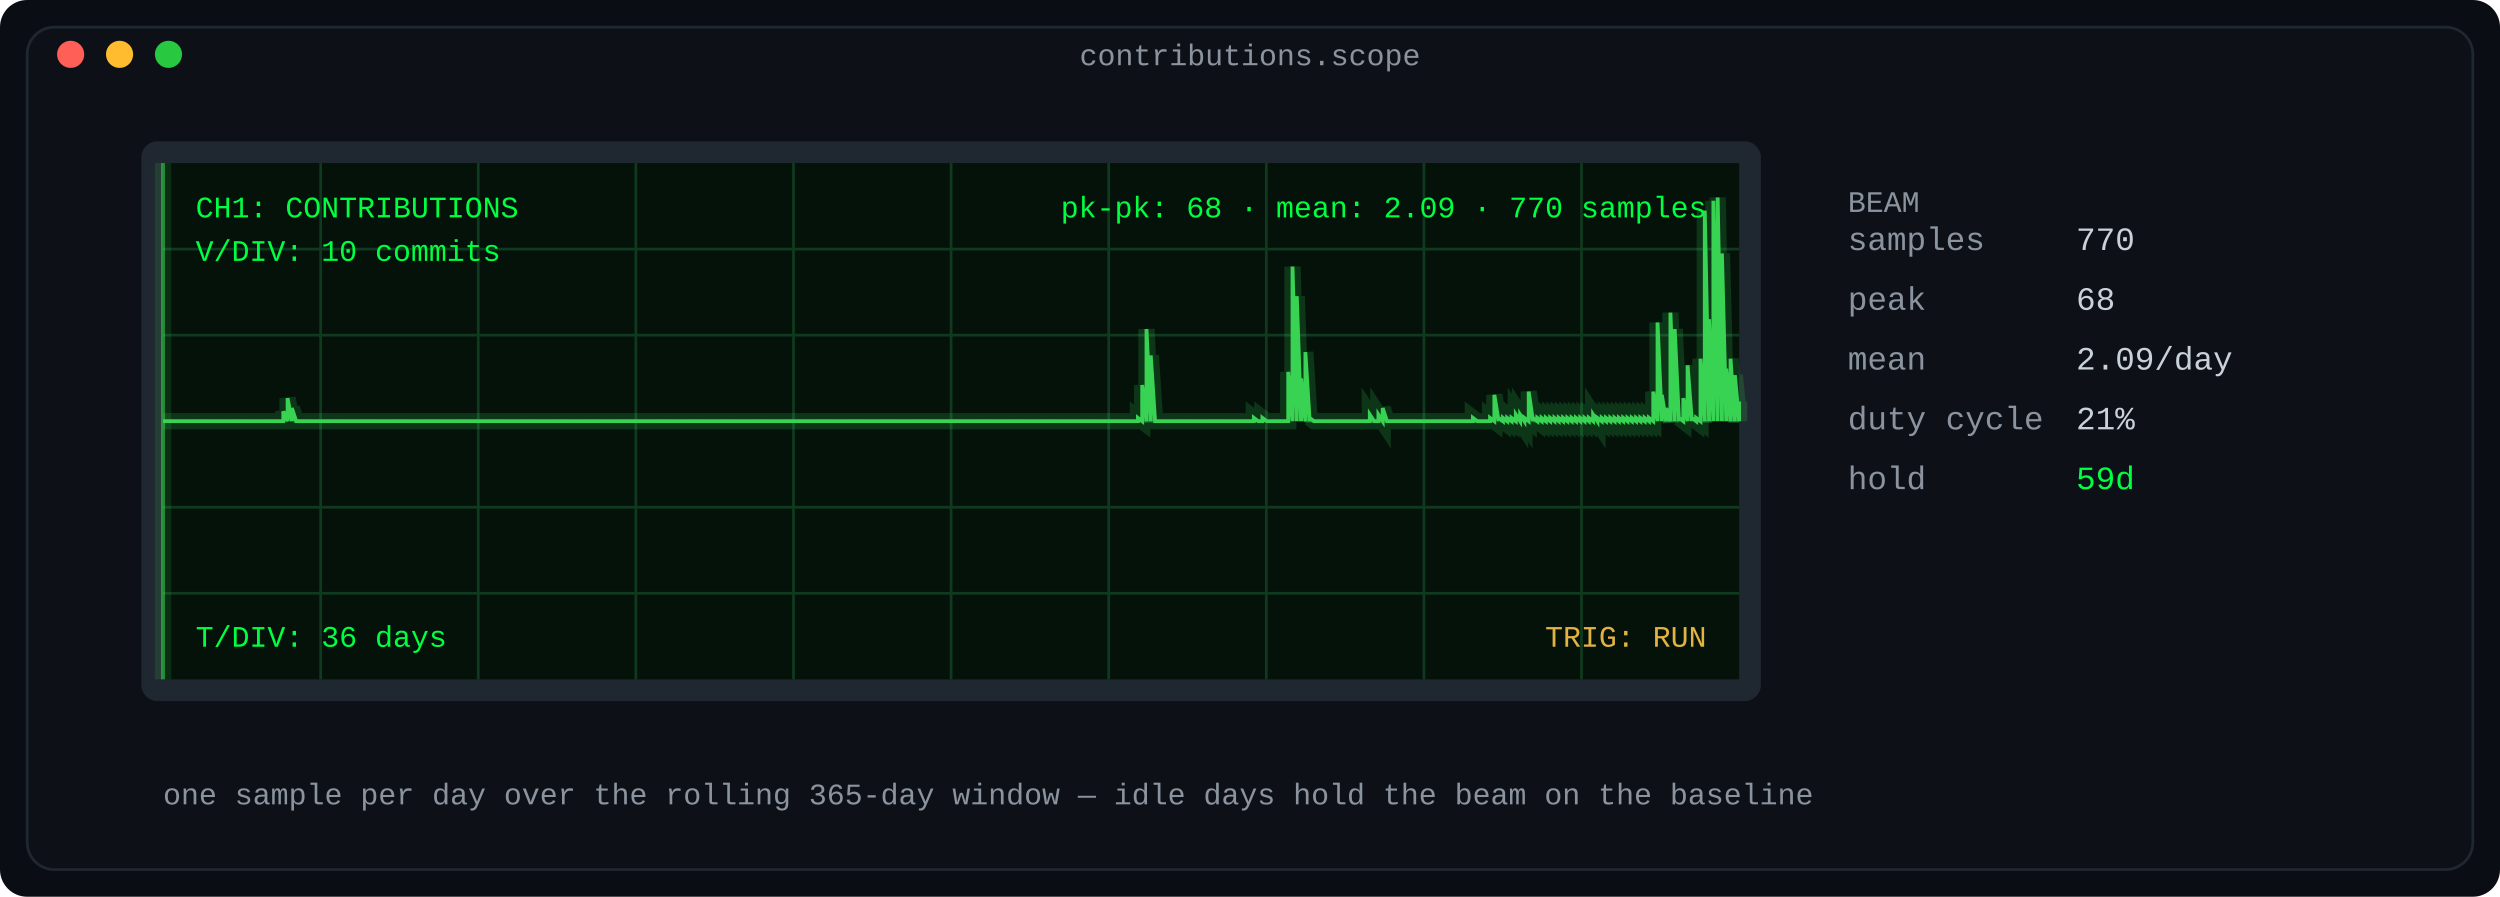
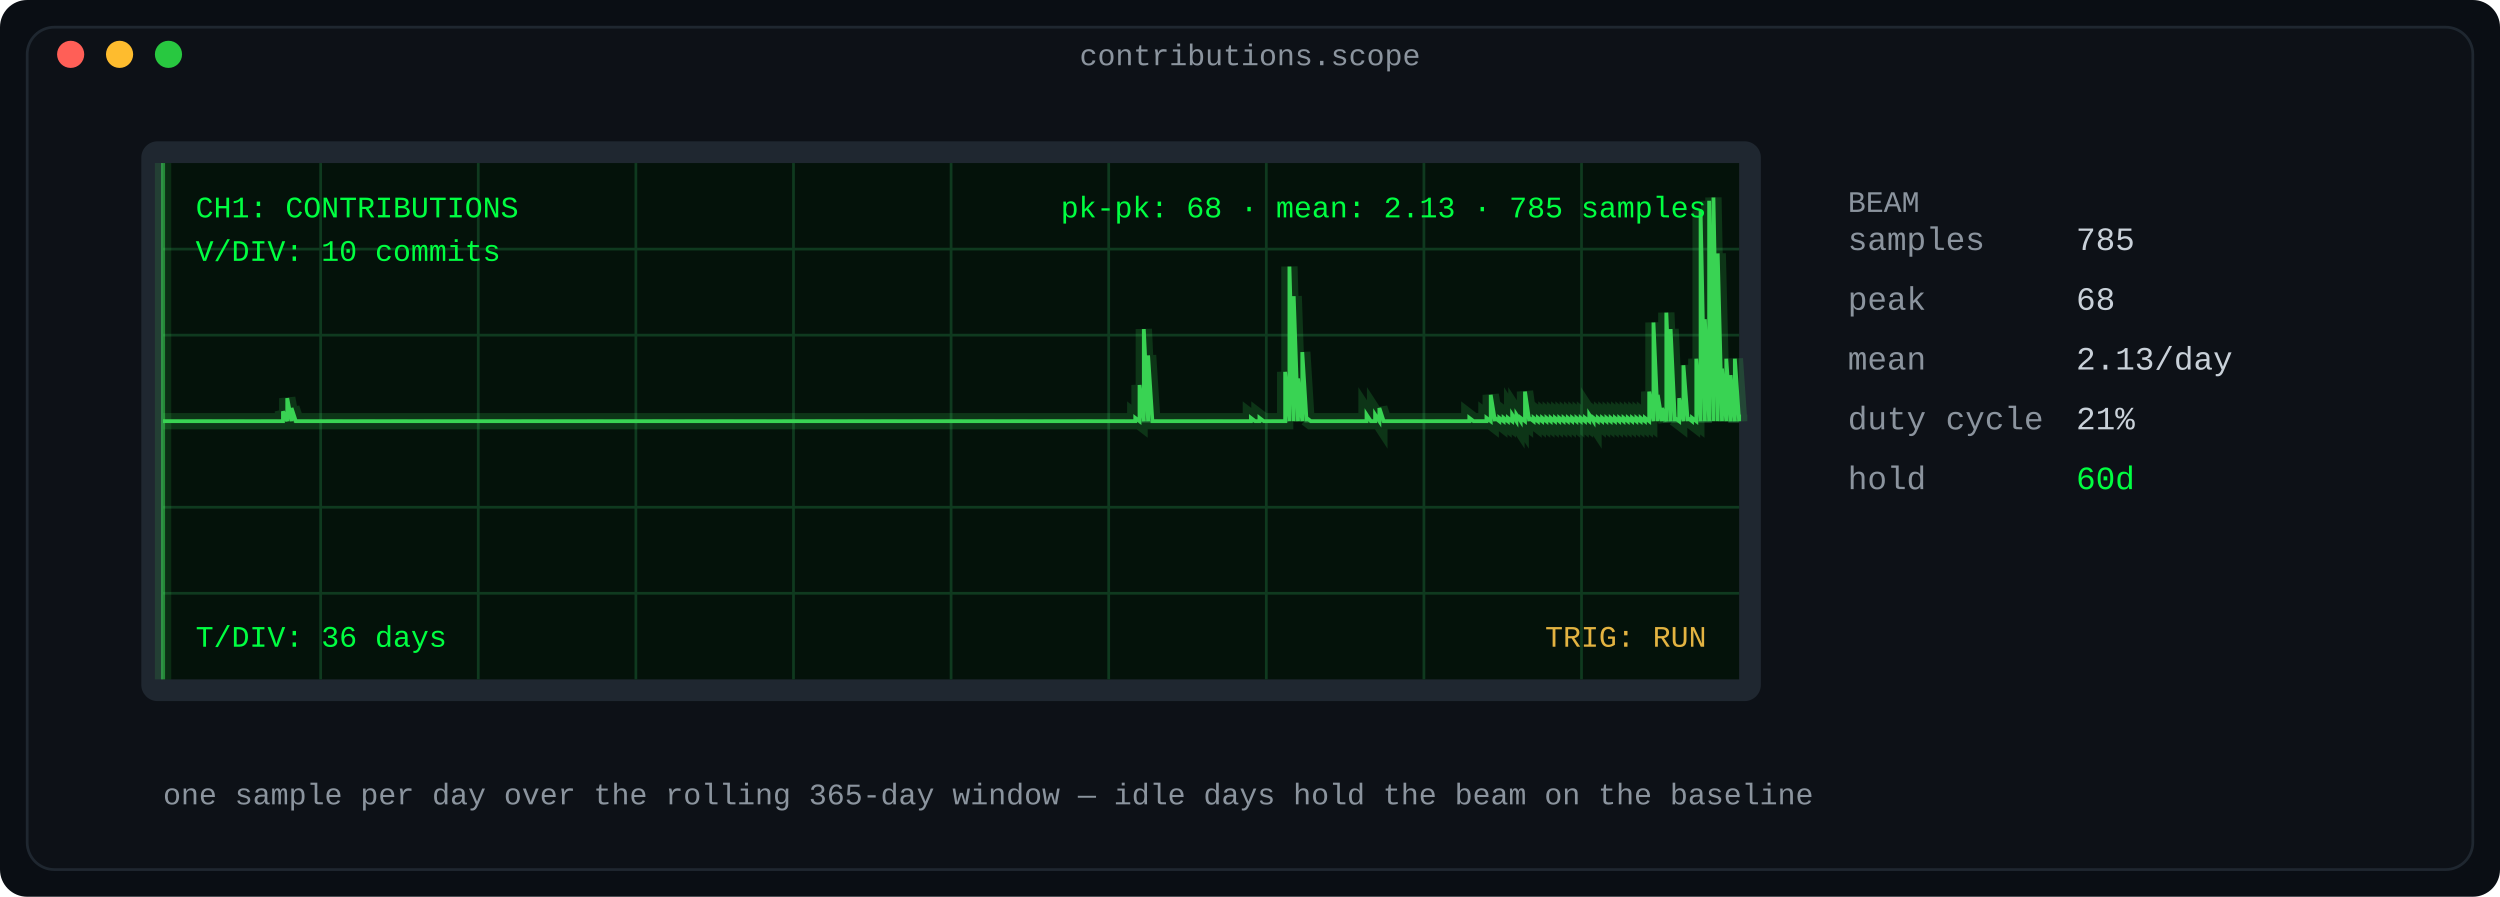
<svg xmlns="http://www.w3.org/2000/svg" width="920" height="330" viewBox="0 0 920 330" role="img" aria-label="Oscilloscope: daily contribution counts as a phosphor waveform">
  <defs>
    <linearGradient id="fade" x1="0" y1="0" x2="1" y2="0">
      <stop offset="0" stop-color="#0d1117" />
      <stop offset="1" stop-color="#0d1117" />
    </linearGradient>
  </defs>
  <rect width="920" height="330" rx="10" fill="#0a0e14" />
  <rect x="10" y="10" width="900" height="310" rx="10" fill="#0d1117" stroke="#1f2730" stroke-width="1" />
  <text x="460.0" y="24" fill="#8b949e" font-family="ui-monospace, SFMono-Regular, 'SF Mono', Menlo, Consolas, 'Liberation Mono', monospace" font-size="11" text-anchor="middle">contributions.scope</text>
  <circle cx="26" cy="20" r="5" fill="#ff5f57" />
  <circle cx="44" cy="20" r="5" fill="#febc2e" />
  <circle cx="62" cy="20" r="5" fill="#28c840" />
  <rect x="52" y="52" width="596" height="206" rx="6" fill="#1f2730" />
  <rect x="60" y="60" width="580" height="190" rx="0" fill="#04120a" />
  <line x1="118.0" y1="60" x2="118.0" y2="250" stroke="#0f3a1f" stroke-width="1" />
  <line x1="176.0" y1="60" x2="176.0" y2="250" stroke="#0f3a1f" stroke-width="1" />
  <line x1="234.0" y1="60" x2="234.0" y2="250" stroke="#0f3a1f" stroke-width="1" />
  <line x1="292.0" y1="60" x2="292.0" y2="250" stroke="#0f3a1f" stroke-width="1" />
  <line x1="350.0" y1="60" x2="350.0" y2="250" stroke="#0f3a1f" stroke-width="1" />
  <line x1="408.0" y1="60" x2="408.0" y2="250" stroke="#0f3a1f" stroke-width="1" />
  <line x1="466.0" y1="60" x2="466.0" y2="250" stroke="#0f3a1f" stroke-width="1" />
  <line x1="524.0" y1="60" x2="524.0" y2="250" stroke="#0f3a1f" stroke-width="1" />
  <line x1="582.0" y1="60" x2="582.0" y2="250" stroke="#0f3a1f" stroke-width="1" />
  <line x1="60" y1="91.667" x2="640" y2="91.667" stroke="#0f3a1f" stroke-width="1" />
  <line x1="60" y1="123.333" x2="640" y2="123.333" stroke="#0f3a1f" stroke-width="1" />
  <line x1="60" y1="186.667" x2="640" y2="186.667" stroke="#0f3a1f" stroke-width="1" />
  <line x1="60" y1="218.333" x2="640" y2="218.333" stroke="#0f3a1f" stroke-width="1" />
  <line x1="60" y1="155.0" x2="640" y2="155.0" stroke="#1d5c33" stroke-width="1" stroke-dasharray="6 6" />
-   <polyline fill="none" stroke="#39d353" stroke-width="6" points="60.0,155.0 61.58,155.0 63.161,155.0 64.741,155.0 66.322,155.0 67.902,155.0 69.482,155.0 71.063,155.0 72.643,155.0 74.223,155.0 75.804,155.0 77.384,155.0 78.965,155.0 80.545,155.0 82.125,155.0 83.706,155.0 85.286,155.0 86.866,155.0 88.447,155.0 90.027,155.0 91.608,155.0 93.188,155.0 94.768,155.0 96.349,155.0 97.929,155.0 99.51,155.0 101.09,155.0 102.67,155.0 104.251,155.0 104.251,151.368 105.831,155.0 105.831,146.525 107.411,155.0 107.411,150.157 108.992,155.0 110.572,155.0 112.153,155.0 113.733,155.0 115.313,155.0 116.894,155.0 118.474,155.0 120.054,155.0 121.635,155.0 123.215,155.0 124.796,155.0 126.376,155.0 127.956,155.0 129.537,155.0 131.117,155.0 132.698,155.0 134.278,155.0 135.858,155.0 137.439,155.0 139.019,155.0 140.599,155.0 142.18,155.0 143.76,155.0 145.341,155.0 146.921,155.0 148.501,155.0 150.082,155.0 151.662,155.0 153.243,155.0 154.823,155.0 156.403,155.0 157.984,155.0 159.564,155.0 161.144,155.0 162.725,155.0 164.305,155.0 165.886,155.0 167.466,155.0 169.046,155.0 170.627,155.0 172.207,155.0 173.787,155.0 175.368,155.0 176.948,155.0 178.529,155.0 180.109,155.0 181.689,155.0 183.27,155.0 184.85,155.0 186.431,155.0 188.011,155.0 189.591,155.0 191.172,155.0 192.752,155.0 194.332,155.0 195.913,155.0 197.493,155.0 199.074,155.0 200.654,155.0 202.234,155.0 203.815,155.0 205.395,155.0 206.975,155.0 208.556,155.0 210.136,155.0 211.717,155.0 213.297,155.0 214.877,155.0 216.458,155.0 218.038,155.0 219.619,155.0 221.199,155.0 222.779,155.0 224.36,155.0 225.94,155.0 227.52,155.0 229.101,155.0 230.681,155.0 232.262,155.0 233.842,155.0 235.422,155.0 237.003,155.0 238.583,155.0 240.163,155.0 241.744,155.0 243.324,155.0 244.905,155.0 246.485,155.0 248.065,155.0 249.646,155.0 251.226,155.0 252.807,155.0 254.387,155.0 255.967,155.0 257.548,155.0 259.128,155.0 260.708,155.0 262.289,155.0 263.869,155.0 265.45,155.0 267.03,155.0 268.61,155.0 270.191,155.0 271.771,155.0 273.351,155.0 274.932,155.0 276.512,155.0 278.093,155.0 279.673,155.0 281.253,155.0 282.834,155.0 284.414,155.0 285.995,155.0 287.575,155.0 289.155,155.0 290.736,155.0 292.316,155.0 293.896,155.0 295.477,155.0 297.057,155.0 298.638,155.0 300.218,155.0 301.798,155.0 303.379,155.0 304.959,155.0 306.54,155.0 308.12,155.0 309.7,155.0 311.281,155.0 312.861,155.0 314.441,155.0 316.022,155.0 317.602,155.0 319.183,155.0 320.763,155.0 322.343,155.0 323.924,155.0 325.504,155.0 327.084,155.0 328.665,155.0 330.245,155.0 331.826,155.0 333.406,155.0 334.986,155.0 336.567,155.0 338.147,155.0 339.728,155.0 341.308,155.0 342.888,155.0 344.469,155.0 346.049,155.0 347.629,155.0 349.21,155.0 350.79,155.0 352.371,155.0 353.951,155.0 355.531,155.0 357.112,155.0 358.692,155.0 360.272,155.0 361.853,155.0 363.433,155.0 365.014,155.0 366.594,155.0 368.174,155.0 369.755,155.0 371.335,155.0 372.916,155.0 374.496,155.0 376.076,155.0 377.657,155.0 379.237,155.0 380.817,155.0 382.398,155.0 383.978,155.0 385.559,155.0 387.139,155.0 388.719,155.0 390.3,155.0 391.88,155.0 393.46,155.0 395.041,155.0 396.621,155.0 398.202,155.0 399.782,155.0 401.362,155.0 402.943,155.0 404.523,155.0 406.104,155.0 407.684,155.0 409.264,155.0 410.845,155.0 412.425,155.0 414.005,155.0 415.586,155.0 417.166,155.0 418.747,155.0 418.747,153.789 420.327,155.0 420.327,141.681 421.907,155.0 421.907,121.098 423.488,155.0 423.488,130.784 425.068,155.0 426.649,155.0 428.229,155.0 429.809,155.0 431.39,155.0 432.97,155.0 434.55,155.0 436.131,155.0 437.711,155.0 439.292,155.0 440.872,155.0 442.452,155.0 444.033,155.0 445.613,155.0 447.193,155.0 448.774,155.0 450.354,155.0 451.935,155.0 453.515,155.0 455.095,155.0 456.676,155.0 458.256,155.0 459.837,155.0 461.417,155.0 461.417,153.789 462.997,155.0 464.578,155.0 464.578,153.789 466.158,155.0 467.738,155.0 469.319,155.0 470.899,155.0 472.48,155.0 474.06,155.0 474.06,136.838 475.64,155.0 475.64,98.093 477.221,155.0 477.221,108.99 478.801,155.0 478.801,139.26 480.381,155.0 480.381,129.574 481.962,155.0 481.962,153.789 483.542,155.0 485.123,155.0 486.703,155.0 488.283,155.0 489.864,155.0 491.444,155.0 493.025,155.0 494.605,155.0 496.185,155.0 497.766,155.0 499.346,155.0 500.926,155.0 502.507,155.0 504.087,155.0 504.087,152.578 505.668,155.0 507.248,155.0 507.248,152.578 508.828,155.0 508.828,150.157 510.409,155.0 511.989,155.0 513.569,155.0 515.15,155.0 516.73,155.0 518.311,155.0 519.891,155.0 521.471,155.0 523.052,155.0 524.632,155.0 526.213,155.0 527.793,155.0 529.373,155.0 530.954,155.0 532.534,155.0 534.114,155.0 535.695,155.0 537.275,155.0 538.856,155.0 540.436,155.0 542.016,155.0 542.016,153.789 543.597,155.0 545.177,155.0 546.757,155.0 548.338,155.0 548.338,153.789 549.918,155.0 549.918,145.314 551.499,155.0 551.499,153.789 553.079,155.0 553.079,153.789 554.659,155.0 554.659,153.789 556.24,155.0 556.24,153.789 557.82,155.0 557.82,152.578 559.401,155.0 559.401,152.578 560.981,155.0 560.981,153.789 562.561,155.0 562.561,144.103 564.142,155.0 564.142,153.789 565.722,155.0 565.722,153.789 567.302,155.0 567.302,153.789 568.883,155.0 568.883,153.789 570.463,155.0 570.463,153.789 572.044,155.0 572.044,153.789 573.624,155.0 573.624,153.789 575.204,155.0 575.204,153.789 576.785,155.0 576.785,153.789 578.365,155.0 578.365,153.789 579.946,155.0 579.946,153.789 581.526,155.0 581.526,153.789 583.106,155.0 583.106,153.789 584.687,155.0 584.687,153.789 586.267,155.0 586.267,152.578 587.847,155.0 587.847,153.789 589.428,155.0 589.428,153.789 591.008,155.0 591.008,153.789 592.589,155.0 592.589,153.789 594.169,155.0 594.169,153.789 595.749,155.0 595.749,153.789 597.33,155.0 597.33,153.789 598.91,155.0 598.91,153.789 600.49,155.0 600.49,153.789 602.071,155.0 602.071,153.789 603.651,155.0 603.651,153.789 605.232,155.0 605.232,153.789 606.812,155.0 606.812,153.789 608.392,155.0 608.392,144.103 609.973,155.0 609.973,118.676 611.553,155.0 611.553,145.314 613.134,155.0 613.134,150.157 614.714,155.0 614.714,115.044 616.294,155.0 616.294,121.098 617.875,155.0 617.875,153.789 619.455,155.0 619.455,146.525 621.035,155.0 621.035,134.417 622.616,155.0 622.616,153.789 624.196,155.0 624.196,153.789 625.777,155.0 625.777,131.995 627.357,155.0 627.357,77.51 628.937,155.0 628.937,117.466 630.518,155.0 630.518,73.877 632.098,155.0 632.098,72.667 633.678,155.0 633.678,93.25 635.259,155.0 635.259,135.627 636.839,155.0 636.839,131.995 638.42,155.0 638.42,138.049 640.0,155.0 640.0,147.735" opacity="0.18" />
-   <polyline fill="none" stroke="#39d353" stroke-width="1.4" points="60.0,155.0 61.58,155.0 63.161,155.0 64.741,155.0 66.322,155.0 67.902,155.0 69.482,155.0 71.063,155.0 72.643,155.0 74.223,155.0 75.804,155.0 77.384,155.0 78.965,155.0 80.545,155.0 82.125,155.0 83.706,155.0 85.286,155.0 86.866,155.0 88.447,155.0 90.027,155.0 91.608,155.0 93.188,155.0 94.768,155.0 96.349,155.0 97.929,155.0 99.51,155.0 101.09,155.0 102.67,155.0 104.251,155.0 104.251,151.368 105.831,155.0 105.831,146.525 107.411,155.0 107.411,150.157 108.992,155.0 110.572,155.0 112.153,155.0 113.733,155.0 115.313,155.0 116.894,155.0 118.474,155.0 120.054,155.0 121.635,155.0 123.215,155.0 124.796,155.0 126.376,155.0 127.956,155.0 129.537,155.0 131.117,155.0 132.698,155.0 134.278,155.0 135.858,155.0 137.439,155.0 139.019,155.0 140.599,155.0 142.18,155.0 143.76,155.0 145.341,155.0 146.921,155.0 148.501,155.0 150.082,155.0 151.662,155.0 153.243,155.0 154.823,155.0 156.403,155.0 157.984,155.0 159.564,155.0 161.144,155.0 162.725,155.0 164.305,155.0 165.886,155.0 167.466,155.0 169.046,155.0 170.627,155.0 172.207,155.0 173.787,155.0 175.368,155.0 176.948,155.0 178.529,155.0 180.109,155.0 181.689,155.0 183.27,155.0 184.85,155.0 186.431,155.0 188.011,155.0 189.591,155.0 191.172,155.0 192.752,155.0 194.332,155.0 195.913,155.0 197.493,155.0 199.074,155.0 200.654,155.0 202.234,155.0 203.815,155.0 205.395,155.0 206.975,155.0 208.556,155.0 210.136,155.0 211.717,155.0 213.297,155.0 214.877,155.0 216.458,155.0 218.038,155.0 219.619,155.0 221.199,155.0 222.779,155.0 224.36,155.0 225.94,155.0 227.52,155.0 229.101,155.0 230.681,155.0 232.262,155.0 233.842,155.0 235.422,155.0 237.003,155.0 238.583,155.0 240.163,155.0 241.744,155.0 243.324,155.0 244.905,155.0 246.485,155.0 248.065,155.0 249.646,155.0 251.226,155.0 252.807,155.0 254.387,155.0 255.967,155.0 257.548,155.0 259.128,155.0 260.708,155.0 262.289,155.0 263.869,155.0 265.45,155.0 267.03,155.0 268.61,155.0 270.191,155.0 271.771,155.0 273.351,155.0 274.932,155.0 276.512,155.0 278.093,155.0 279.673,155.0 281.253,155.0 282.834,155.0 284.414,155.0 285.995,155.0 287.575,155.0 289.155,155.0 290.736,155.0 292.316,155.0 293.896,155.0 295.477,155.0 297.057,155.0 298.638,155.0 300.218,155.0 301.798,155.0 303.379,155.0 304.959,155.0 306.54,155.0 308.12,155.0 309.7,155.0 311.281,155.0 312.861,155.0 314.441,155.0 316.022,155.0 317.602,155.0 319.183,155.0 320.763,155.0 322.343,155.0 323.924,155.0 325.504,155.0 327.084,155.0 328.665,155.0 330.245,155.0 331.826,155.0 333.406,155.0 334.986,155.0 336.567,155.0 338.147,155.0 339.728,155.0 341.308,155.0 342.888,155.0 344.469,155.0 346.049,155.0 347.629,155.0 349.21,155.0 350.79,155.0 352.371,155.0 353.951,155.0 355.531,155.0 357.112,155.0 358.692,155.0 360.272,155.0 361.853,155.0 363.433,155.0 365.014,155.0 366.594,155.0 368.174,155.0 369.755,155.0 371.335,155.0 372.916,155.0 374.496,155.0 376.076,155.0 377.657,155.0 379.237,155.0 380.817,155.0 382.398,155.0 383.978,155.0 385.559,155.0 387.139,155.0 388.719,155.0 390.3,155.0 391.88,155.0 393.46,155.0 395.041,155.0 396.621,155.0 398.202,155.0 399.782,155.0 401.362,155.0 402.943,155.0 404.523,155.0 406.104,155.0 407.684,155.0 409.264,155.0 410.845,155.0 412.425,155.0 414.005,155.0 415.586,155.0 417.166,155.0 418.747,155.0 418.747,153.789 420.327,155.0 420.327,141.681 421.907,155.0 421.907,121.098 423.488,155.0 423.488,130.784 425.068,155.0 426.649,155.0 428.229,155.0 429.809,155.0 431.39,155.0 432.97,155.0 434.55,155.0 436.131,155.0 437.711,155.0 439.292,155.0 440.872,155.0 442.452,155.0 444.033,155.0 445.613,155.0 447.193,155.0 448.774,155.0 450.354,155.0 451.935,155.0 453.515,155.0 455.095,155.0 456.676,155.0 458.256,155.0 459.837,155.0 461.417,155.0 461.417,153.789 462.997,155.0 464.578,155.0 464.578,153.789 466.158,155.0 467.738,155.0 469.319,155.0 470.899,155.0 472.48,155.0 474.06,155.0 474.06,136.838 475.64,155.0 475.64,98.093 477.221,155.0 477.221,108.99 478.801,155.0 478.801,139.26 480.381,155.0 480.381,129.574 481.962,155.0 481.962,153.789 483.542,155.0 485.123,155.0 486.703,155.0 488.283,155.0 489.864,155.0 491.444,155.0 493.025,155.0 494.605,155.0 496.185,155.0 497.766,155.0 499.346,155.0 500.926,155.0 502.507,155.0 504.087,155.0 504.087,152.578 505.668,155.0 507.248,155.0 507.248,152.578 508.828,155.0 508.828,150.157 510.409,155.0 511.989,155.0 513.569,155.0 515.15,155.0 516.73,155.0 518.311,155.0 519.891,155.0 521.471,155.0 523.052,155.0 524.632,155.0 526.213,155.0 527.793,155.0 529.373,155.0 530.954,155.0 532.534,155.0 534.114,155.0 535.695,155.0 537.275,155.0 538.856,155.0 540.436,155.0 542.016,155.0 542.016,153.789 543.597,155.0 545.177,155.0 546.757,155.0 548.338,155.0 548.338,153.789 549.918,155.0 549.918,145.314 551.499,155.0 551.499,153.789 553.079,155.0 553.079,153.789 554.659,155.0 554.659,153.789 556.24,155.0 556.24,153.789 557.82,155.0 557.82,152.578 559.401,155.0 559.401,152.578 560.981,155.0 560.981,153.789 562.561,155.0 562.561,144.103 564.142,155.0 564.142,153.789 565.722,155.0 565.722,153.789 567.302,155.0 567.302,153.789 568.883,155.0 568.883,153.789 570.463,155.0 570.463,153.789 572.044,155.0 572.044,153.789 573.624,155.0 573.624,153.789 575.204,155.0 575.204,153.789 576.785,155.0 576.785,153.789 578.365,155.0 578.365,153.789 579.946,155.0 579.946,153.789 581.526,155.0 581.526,153.789 583.106,155.0 583.106,153.789 584.687,155.0 584.687,153.789 586.267,155.0 586.267,152.578 587.847,155.0 587.847,153.789 589.428,155.0 589.428,153.789 591.008,155.0 591.008,153.789 592.589,155.0 592.589,153.789 594.169,155.0 594.169,153.789 595.749,155.0 595.749,153.789 597.33,155.0 597.33,153.789 598.91,155.0 598.91,153.789 600.49,155.0 600.49,153.789 602.071,155.0 602.071,153.789 603.651,155.0 603.651,153.789 605.232,155.0 605.232,153.789 606.812,155.0 606.812,153.789 608.392,155.0 608.392,144.103 609.973,155.0 609.973,118.676 611.553,155.0 611.553,145.314 613.134,155.0 613.134,150.157 614.714,155.0 614.714,115.044 616.294,155.0 616.294,121.098 617.875,155.0 617.875,153.789 619.455,155.0 619.455,146.525 621.035,155.0 621.035,134.417 622.616,155.0 622.616,153.789 624.196,155.0 624.196,153.789 625.777,155.0 625.777,131.995 627.357,155.0 627.357,77.51 628.937,155.0 628.937,117.466 630.518,155.0 630.518,73.877 632.098,155.0 632.098,72.667 633.678,155.0 633.678,93.25 635.259,155.0 635.259,135.627 636.839,155.0 636.839,131.995 638.42,155.0 638.42,138.049 640.0,155.0 640.0,147.735" />
+   <polyline fill="none" stroke="#39d353" stroke-width="6" points="60.0,155.0 61.576,155.0 63.152,155.0 64.728,155.0 66.304,155.0 67.88,155.0 69.457,155.0 71.033,155.0 72.609,155.0 74.185,155.0 75.761,155.0 77.337,155.0 78.913,155.0 80.489,155.0 82.065,155.0 83.641,155.0 85.217,155.0 86.793,155.0 88.37,155.0 89.946,155.0 91.522,155.0 93.098,155.0 94.674,155.0 96.25,155.0 97.826,155.0 99.402,155.0 100.978,155.0 102.554,155.0 104.13,155.0 104.13,151.368 105.707,155.0 105.707,146.525 107.283,155.0 107.283,150.157 108.859,155.0 110.435,155.0 112.011,155.0 113.587,155.0 115.163,155.0 116.739,155.0 118.315,155.0 119.891,155.0 121.467,155.0 123.043,155.0 124.62,155.0 126.196,155.0 127.772,155.0 129.348,155.0 130.924,155.0 132.5,155.0 134.076,155.0 135.652,155.0 137.228,155.0 138.804,155.0 140.38,155.0 141.957,155.0 143.533,155.0 145.109,155.0 146.685,155.0 148.261,155.0 149.837,155.0 151.413,155.0 152.989,155.0 154.565,155.0 156.141,155.0 157.717,155.0 159.293,155.0 160.87,155.0 162.446,155.0 164.022,155.0 165.598,155.0 167.174,155.0 168.75,155.0 170.326,155.0 171.902,155.0 173.478,155.0 175.054,155.0 176.63,155.0 178.207,155.0 179.783,155.0 181.359,155.0 182.935,155.0 184.511,155.0 186.087,155.0 187.663,155.0 189.239,155.0 190.815,155.0 192.391,155.0 193.967,155.0 195.543,155.0 197.12,155.0 198.696,155.0 200.272,155.0 201.848,155.0 203.424,155.0 205.0,155.0 206.576,155.0 208.152,155.0 209.728,155.0 211.304,155.0 212.88,155.0 214.457,155.0 216.033,155.0 217.609,155.0 219.185,155.0 220.761,155.0 222.337,155.0 223.913,155.0 225.489,155.0 227.065,155.0 228.641,155.0 230.217,155.0 231.793,155.0 233.37,155.0 234.946,155.0 236.522,155.0 238.098,155.0 239.674,155.0 241.25,155.0 242.826,155.0 244.402,155.0 245.978,155.0 247.554,155.0 249.13,155.0 250.707,155.0 252.283,155.0 253.859,155.0 255.435,155.0 257.011,155.0 258.587,155.0 260.163,155.0 261.739,155.0 263.315,155.0 264.891,155.0 266.467,155.0 268.043,155.0 269.62,155.0 271.196,155.0 272.772,155.0 274.348,155.0 275.924,155.0 277.5,155.0 279.076,155.0 280.652,155.0 282.228,155.0 283.804,155.0 285.38,155.0 286.957,155.0 288.533,155.0 290.109,155.0 291.685,155.0 293.261,155.0 294.837,155.0 296.413,155.0 297.989,155.0 299.565,155.0 301.141,155.0 302.717,155.0 304.293,155.0 305.87,155.0 307.446,155.0 309.022,155.0 310.598,155.0 312.174,155.0 313.75,155.0 315.326,155.0 316.902,155.0 318.478,155.0 320.054,155.0 321.63,155.0 323.207,155.0 324.783,155.0 326.359,155.0 327.935,155.0 329.511,155.0 331.087,155.0 332.663,155.0 334.239,155.0 335.815,155.0 337.391,155.0 338.967,155.0 340.543,155.0 342.12,155.0 343.696,155.0 345.272,155.0 346.848,155.0 348.424,155.0 350.0,155.0 351.576,155.0 353.152,155.0 354.728,155.0 356.304,155.0 357.88,155.0 359.457,155.0 361.033,155.0 362.609,155.0 364.185,155.0 365.761,155.0 367.337,155.0 368.913,155.0 370.489,155.0 372.065,155.0 373.641,155.0 375.217,155.0 376.793,155.0 378.37,155.0 379.946,155.0 381.522,155.0 383.098,155.0 384.674,155.0 386.25,155.0 387.826,155.0 389.402,155.0 390.978,155.0 392.554,155.0 394.13,155.0 395.707,155.0 397.283,155.0 398.859,155.0 400.435,155.0 402.011,155.0 403.587,155.0 405.163,155.0 406.739,155.0 408.315,155.0 409.891,155.0 411.467,155.0 413.043,155.0 414.62,155.0 416.196,155.0 417.772,155.0 417.772,153.789 419.348,155.0 419.348,141.681 420.924,155.0 420.924,121.098 422.5,155.0 422.5,130.784 424.076,155.0 425.652,155.0 427.228,155.0 428.804,155.0 430.38,155.0 431.957,155.0 433.533,155.0 435.109,155.0 436.685,155.0 438.261,155.0 439.837,155.0 441.413,155.0 442.989,155.0 444.565,155.0 446.141,155.0 447.717,155.0 449.293,155.0 450.87,155.0 452.446,155.0 454.022,155.0 455.598,155.0 457.174,155.0 458.75,155.0 460.326,155.0 460.326,153.789 461.902,155.0 463.478,155.0 463.478,153.789 465.054,155.0 466.63,155.0 468.207,155.0 469.783,155.0 471.359,155.0 472.935,155.0 472.935,136.838 474.511,155.0 474.511,98.093 476.087,155.0 476.087,108.99 477.663,155.0 477.663,139.26 479.239,155.0 479.239,129.574 480.815,155.0 480.815,153.789 482.391,155.0 483.967,155.0 485.543,155.0 487.12,155.0 488.696,155.0 490.272,155.0 491.848,155.0 493.424,155.0 495.0,155.0 496.576,155.0 498.152,155.0 499.728,155.0 501.304,155.0 502.88,155.0 502.88,152.578 504.457,155.0 506.033,155.0 506.033,152.578 507.609,155.0 507.609,150.157 509.185,155.0 510.761,155.0 512.337,155.0 513.913,155.0 515.489,155.0 517.065,155.0 518.641,155.0 520.217,155.0 521.793,155.0 523.37,155.0 524.946,155.0 526.522,155.0 528.098,155.0 529.674,155.0 531.25,155.0 532.826,155.0 534.402,155.0 535.978,155.0 537.554,155.0 539.13,155.0 540.707,155.0 540.707,153.789 542.283,155.0 543.859,155.0 545.435,155.0 547.011,155.0 547.011,153.789 548.587,155.0 548.587,145.314 550.163,155.0 550.163,153.789 551.739,155.0 551.739,153.789 553.315,155.0 553.315,153.789 554.891,155.0 554.891,153.789 556.467,155.0 556.467,152.578 558.043,155.0 558.043,152.578 559.62,155.0 559.62,153.789 561.196,155.0 561.196,144.103 562.772,155.0 562.772,153.789 564.348,155.0 564.348,153.789 565.924,155.0 565.924,153.789 567.5,155.0 567.5,153.789 569.076,155.0 569.076,153.789 570.652,155.0 570.652,153.789 572.228,155.0 572.228,153.789 573.804,155.0 573.804,153.789 575.38,155.0 575.38,153.789 576.957,155.0 576.957,153.789 578.533,155.0 578.533,153.789 580.109,155.0 580.109,153.789 581.685,155.0 581.685,153.789 583.261,155.0 583.261,153.789 584.837,155.0 584.837,152.578 586.413,155.0 586.413,153.789 587.989,155.0 587.989,153.789 589.565,155.0 589.565,153.789 591.141,155.0 591.141,153.789 592.717,155.0 592.717,153.789 594.293,155.0 594.293,153.789 595.87,155.0 595.87,153.789 597.446,155.0 597.446,153.789 599.022,155.0 599.022,153.789 600.598,155.0 600.598,153.789 602.174,155.0 602.174,153.789 603.75,155.0 603.75,153.789 605.326,155.0 605.326,153.789 606.902,155.0 606.902,144.103 608.478,155.0 608.478,118.676 610.054,155.0 610.054,145.314 611.63,155.0 611.63,150.157 613.207,155.0 613.207,115.044 614.783,155.0 614.783,121.098 616.359,155.0 616.359,153.789 617.935,155.0 617.935,146.525 619.511,155.0 619.511,134.417 621.087,155.0 621.087,153.789 622.663,155.0 622.663,153.789 624.239,155.0 624.239,131.995 625.815,155.0 625.815,77.51 627.391,155.0 627.391,117.466 628.967,155.0 628.967,73.877 630.543,155.0 630.543,72.667 632.12,155.0 632.12,93.25 633.696,155.0 633.696,135.627 635.272,155.0 635.272,131.995 636.848,155.0 636.848,138.049 638.424,155.0 638.424,131.995 640.0,155.0 640.0,152.578" opacity="0.18" />
+   <polyline fill="none" stroke="#39d353" stroke-width="1.4" points="60.0,155.0 61.576,155.0 63.152,155.0 64.728,155.0 66.304,155.0 67.88,155.0 69.457,155.0 71.033,155.0 72.609,155.0 74.185,155.0 75.761,155.0 77.337,155.0 78.913,155.0 80.489,155.0 82.065,155.0 83.641,155.0 85.217,155.0 86.793,155.0 88.37,155.0 89.946,155.0 91.522,155.0 93.098,155.0 94.674,155.0 96.25,155.0 97.826,155.0 99.402,155.0 100.978,155.0 102.554,155.0 104.13,155.0 104.13,151.368 105.707,155.0 105.707,146.525 107.283,155.0 107.283,150.157 108.859,155.0 110.435,155.0 112.011,155.0 113.587,155.0 115.163,155.0 116.739,155.0 118.315,155.0 119.891,155.0 121.467,155.0 123.043,155.0 124.62,155.0 126.196,155.0 127.772,155.0 129.348,155.0 130.924,155.0 132.5,155.0 134.076,155.0 135.652,155.0 137.228,155.0 138.804,155.0 140.38,155.0 141.957,155.0 143.533,155.0 145.109,155.0 146.685,155.0 148.261,155.0 149.837,155.0 151.413,155.0 152.989,155.0 154.565,155.0 156.141,155.0 157.717,155.0 159.293,155.0 160.87,155.0 162.446,155.0 164.022,155.0 165.598,155.0 167.174,155.0 168.75,155.0 170.326,155.0 171.902,155.0 173.478,155.0 175.054,155.0 176.63,155.0 178.207,155.0 179.783,155.0 181.359,155.0 182.935,155.0 184.511,155.0 186.087,155.0 187.663,155.0 189.239,155.0 190.815,155.0 192.391,155.0 193.967,155.0 195.543,155.0 197.12,155.0 198.696,155.0 200.272,155.0 201.848,155.0 203.424,155.0 205.0,155.0 206.576,155.0 208.152,155.0 209.728,155.0 211.304,155.0 212.88,155.0 214.457,155.0 216.033,155.0 217.609,155.0 219.185,155.0 220.761,155.0 222.337,155.0 223.913,155.0 225.489,155.0 227.065,155.0 228.641,155.0 230.217,155.0 231.793,155.0 233.37,155.0 234.946,155.0 236.522,155.0 238.098,155.0 239.674,155.0 241.25,155.0 242.826,155.0 244.402,155.0 245.978,155.0 247.554,155.0 249.13,155.0 250.707,155.0 252.283,155.0 253.859,155.0 255.435,155.0 257.011,155.0 258.587,155.0 260.163,155.0 261.739,155.0 263.315,155.0 264.891,155.0 266.467,155.0 268.043,155.0 269.62,155.0 271.196,155.0 272.772,155.0 274.348,155.0 275.924,155.0 277.5,155.0 279.076,155.0 280.652,155.0 282.228,155.0 283.804,155.0 285.38,155.0 286.957,155.0 288.533,155.0 290.109,155.0 291.685,155.0 293.261,155.0 294.837,155.0 296.413,155.0 297.989,155.0 299.565,155.0 301.141,155.0 302.717,155.0 304.293,155.0 305.87,155.0 307.446,155.0 309.022,155.0 310.598,155.0 312.174,155.0 313.75,155.0 315.326,155.0 316.902,155.0 318.478,155.0 320.054,155.0 321.63,155.0 323.207,155.0 324.783,155.0 326.359,155.0 327.935,155.0 329.511,155.0 331.087,155.0 332.663,155.0 334.239,155.0 335.815,155.0 337.391,155.0 338.967,155.0 340.543,155.0 342.12,155.0 343.696,155.0 345.272,155.0 346.848,155.0 348.424,155.0 350.0,155.0 351.576,155.0 353.152,155.0 354.728,155.0 356.304,155.0 357.88,155.0 359.457,155.0 361.033,155.0 362.609,155.0 364.185,155.0 365.761,155.0 367.337,155.0 368.913,155.0 370.489,155.0 372.065,155.0 373.641,155.0 375.217,155.0 376.793,155.0 378.37,155.0 379.946,155.0 381.522,155.0 383.098,155.0 384.674,155.0 386.25,155.0 387.826,155.0 389.402,155.0 390.978,155.0 392.554,155.0 394.13,155.0 395.707,155.0 397.283,155.0 398.859,155.0 400.435,155.0 402.011,155.0 403.587,155.0 405.163,155.0 406.739,155.0 408.315,155.0 409.891,155.0 411.467,155.0 413.043,155.0 414.62,155.0 416.196,155.0 417.772,155.0 417.772,153.789 419.348,155.0 419.348,141.681 420.924,155.0 420.924,121.098 422.5,155.0 422.5,130.784 424.076,155.0 425.652,155.0 427.228,155.0 428.804,155.0 430.38,155.0 431.957,155.0 433.533,155.0 435.109,155.0 436.685,155.0 438.261,155.0 439.837,155.0 441.413,155.0 442.989,155.0 444.565,155.0 446.141,155.0 447.717,155.0 449.293,155.0 450.87,155.0 452.446,155.0 454.022,155.0 455.598,155.0 457.174,155.0 458.75,155.0 460.326,155.0 460.326,153.789 461.902,155.0 463.478,155.0 463.478,153.789 465.054,155.0 466.63,155.0 468.207,155.0 469.783,155.0 471.359,155.0 472.935,155.0 472.935,136.838 474.511,155.0 474.511,98.093 476.087,155.0 476.087,108.99 477.663,155.0 477.663,139.26 479.239,155.0 479.239,129.574 480.815,155.0 480.815,153.789 482.391,155.0 483.967,155.0 485.543,155.0 487.12,155.0 488.696,155.0 490.272,155.0 491.848,155.0 493.424,155.0 495.0,155.0 496.576,155.0 498.152,155.0 499.728,155.0 501.304,155.0 502.88,155.0 502.88,152.578 504.457,155.0 506.033,155.0 506.033,152.578 507.609,155.0 507.609,150.157 509.185,155.0 510.761,155.0 512.337,155.0 513.913,155.0 515.489,155.0 517.065,155.0 518.641,155.0 520.217,155.0 521.793,155.0 523.37,155.0 524.946,155.0 526.522,155.0 528.098,155.0 529.674,155.0 531.25,155.0 532.826,155.0 534.402,155.0 535.978,155.0 537.554,155.0 539.13,155.0 540.707,155.0 540.707,153.789 542.283,155.0 543.859,155.0 545.435,155.0 547.011,155.0 547.011,153.789 548.587,155.0 548.587,145.314 550.163,155.0 550.163,153.789 551.739,155.0 551.739,153.789 553.315,155.0 553.315,153.789 554.891,155.0 554.891,153.789 556.467,155.0 556.467,152.578 558.043,155.0 558.043,152.578 559.62,155.0 559.62,153.789 561.196,155.0 561.196,144.103 562.772,155.0 562.772,153.789 564.348,155.0 564.348,153.789 565.924,155.0 565.924,153.789 567.5,155.0 567.5,153.789 569.076,155.0 569.076,153.789 570.652,155.0 570.652,153.789 572.228,155.0 572.228,153.789 573.804,155.0 573.804,153.789 575.38,155.0 575.38,153.789 576.957,155.0 576.957,153.789 578.533,155.0 578.533,153.789 580.109,155.0 580.109,153.789 581.685,155.0 581.685,153.789 583.261,155.0 583.261,153.789 584.837,155.0 584.837,152.578 586.413,155.0 586.413,153.789 587.989,155.0 587.989,153.789 589.565,155.0 589.565,153.789 591.141,155.0 591.141,153.789 592.717,155.0 592.717,153.789 594.293,155.0 594.293,153.789 595.87,155.0 595.87,153.789 597.446,155.0 597.446,153.789 599.022,155.0 599.022,153.789 600.598,155.0 600.598,153.789 602.174,155.0 602.174,153.789 603.75,155.0 603.75,153.789 605.326,155.0 605.326,153.789 606.902,155.0 606.902,144.103 608.478,155.0 608.478,118.676 610.054,155.0 610.054,145.314 611.63,155.0 611.63,150.157 613.207,155.0 613.207,115.044 614.783,155.0 614.783,121.098 616.359,155.0 616.359,153.789 617.935,155.0 617.935,146.525 619.511,155.0 619.511,134.417 621.087,155.0 621.087,153.789 622.663,155.0 622.663,153.789 624.239,155.0 624.239,131.995 625.815,155.0 625.815,77.51 627.391,155.0 627.391,117.466 628.967,155.0 628.967,73.877 630.543,155.0 630.543,72.667 632.12,155.0 632.12,93.25 633.696,155.0 633.696,135.627 635.272,155.0 635.272,131.995 636.848,155.0 636.848,138.049 638.424,155.0 638.424,131.995 640.0,155.0 640.0,152.578" />
  <line x1="60" y1="60" x2="60" y2="250" stroke="#39d353" stroke-width="1.5" opacity="0.55">
    <animate attributeName="x1" values="60;640" dur="7s" repeatCount="indefinite" />
    <animate attributeName="x2" values="60;640" dur="7s" repeatCount="indefinite" />
  </line>
  <line x1="60" y1="60" x2="60" y2="250" stroke="#39d353" stroke-width="6" opacity="0.14">
    <animate attributeName="x1" values="60;640" dur="7s" repeatCount="indefinite" />
    <animate attributeName="x2" values="60;640" dur="7s" repeatCount="indefinite" />
  </line>
  <text x="72" y="80" fill="#00ff41" font-family="ui-monospace, SFMono-Regular, 'SF Mono', Menlo, Consolas, 'Liberation Mono', monospace" font-size="11" text-anchor="start" font-weight="normal">CH1: CONTRIBUTIONS</text>
  <text x="72" y="96" fill="#00ff41" font-family="ui-monospace, SFMono-Regular, 'SF Mono', Menlo, Consolas, 'Liberation Mono', monospace" font-size="11" text-anchor="start" font-weight="normal">V/DIV: 10 commits</text>
  <text x="72" y="238" fill="#00ff41" font-family="ui-monospace, SFMono-Regular, 'SF Mono', Menlo, Consolas, 'Liberation Mono', monospace" font-size="11" text-anchor="start" font-weight="normal">T/DIV: 36 days</text>
-   <text x="628" y="80" fill="#00ff41" font-family="ui-monospace, SFMono-Regular, 'SF Mono', Menlo, Consolas, 'Liberation Mono', monospace" font-size="11" text-anchor="end" font-weight="normal">pk-pk: 68 · mean: 2.09 · 770 samples</text>
+   <text x="628" y="80" fill="#00ff41" font-family="ui-monospace, SFMono-Regular, 'SF Mono', Menlo, Consolas, 'Liberation Mono', monospace" font-size="11" text-anchor="end" font-weight="normal">pk-pk: 68 · mean: 2.13 · 785 samples</text>
  <text x="628" y="238" fill="#e3b341" font-family="ui-monospace, SFMono-Regular, 'SF Mono', Menlo, Consolas, 'Liberation Mono', monospace" font-size="11" text-anchor="end" font-weight="normal">TRIG: RUN</text>
  <text x="680" y="78" fill="#8b949e" font-family="ui-monospace, SFMono-Regular, 'SF Mono', Menlo, Consolas, 'Liberation Mono', monospace" font-size="11" text-anchor="start" font-weight="normal">BEAM</text>
  <text x="680" y="92" fill="#8b949e" font-family="ui-monospace, SFMono-Regular, 'SF Mono', Menlo, Consolas, 'Liberation Mono', monospace" font-size="12" text-anchor="start" font-weight="normal">   samples</text>
-   <text x="764" y="92" fill="#c9d1d9" font-family="ui-monospace, SFMono-Regular, 'SF Mono', Menlo, Consolas, 'Liberation Mono', monospace" font-size="12" text-anchor="start" font-weight="normal">770</text>
+   <text x="764" y="92" fill="#c9d1d9" font-family="ui-monospace, SFMono-Regular, 'SF Mono', Menlo, Consolas, 'Liberation Mono', monospace" font-size="12" text-anchor="start" font-weight="normal">785</text>
  <text x="680" y="114" fill="#8b949e" font-family="ui-monospace, SFMono-Regular, 'SF Mono', Menlo, Consolas, 'Liberation Mono', monospace" font-size="12" text-anchor="start" font-weight="normal">      peak</text>
  <text x="764" y="114" fill="#c9d1d9" font-family="ui-monospace, SFMono-Regular, 'SF Mono', Menlo, Consolas, 'Liberation Mono', monospace" font-size="12" text-anchor="start" font-weight="normal">68</text>
  <text x="680" y="136" fill="#8b949e" font-family="ui-monospace, SFMono-Regular, 'SF Mono', Menlo, Consolas, 'Liberation Mono', monospace" font-size="12" text-anchor="start" font-weight="normal">      mean</text>
-   <text x="764" y="136" fill="#c9d1d9" font-family="ui-monospace, SFMono-Regular, 'SF Mono', Menlo, Consolas, 'Liberation Mono', monospace" font-size="12" text-anchor="start" font-weight="normal">2.09/day</text>
+   <text x="764" y="136" fill="#c9d1d9" font-family="ui-monospace, SFMono-Regular, 'SF Mono', Menlo, Consolas, 'Liberation Mono', monospace" font-size="12" text-anchor="start" font-weight="normal">2.13/day</text>
  <text x="680" y="158" fill="#8b949e" font-family="ui-monospace, SFMono-Regular, 'SF Mono', Menlo, Consolas, 'Liberation Mono', monospace" font-size="12" text-anchor="start" font-weight="normal">duty cycle</text>
  <text x="764" y="158" fill="#c9d1d9" font-family="ui-monospace, SFMono-Regular, 'SF Mono', Menlo, Consolas, 'Liberation Mono', monospace" font-size="12" text-anchor="start" font-weight="normal">21%</text>
  <text x="680" y="180" fill="#8b949e" font-family="ui-monospace, SFMono-Regular, 'SF Mono', Menlo, Consolas, 'Liberation Mono', monospace" font-size="12" text-anchor="start" font-weight="normal">      hold</text>
-   <text x="764" y="180" fill="#00ff41" font-family="ui-monospace, SFMono-Regular, 'SF Mono', Menlo, Consolas, 'Liberation Mono', monospace" font-size="12" text-anchor="start" font-weight="normal">59d</text>
+   <text x="764" y="180" fill="#00ff41" font-family="ui-monospace, SFMono-Regular, 'SF Mono', Menlo, Consolas, 'Liberation Mono', monospace" font-size="12" text-anchor="start" font-weight="normal">60d</text>
  <text x="60" y="296" fill="#8b949e" font-family="ui-monospace, SFMono-Regular, 'SF Mono', Menlo, Consolas, 'Liberation Mono', monospace" font-size="11" text-anchor="start" font-weight="normal">one sample per day over the rolling 365-day window — idle days hold the beam on the baseline</text>
</svg>
